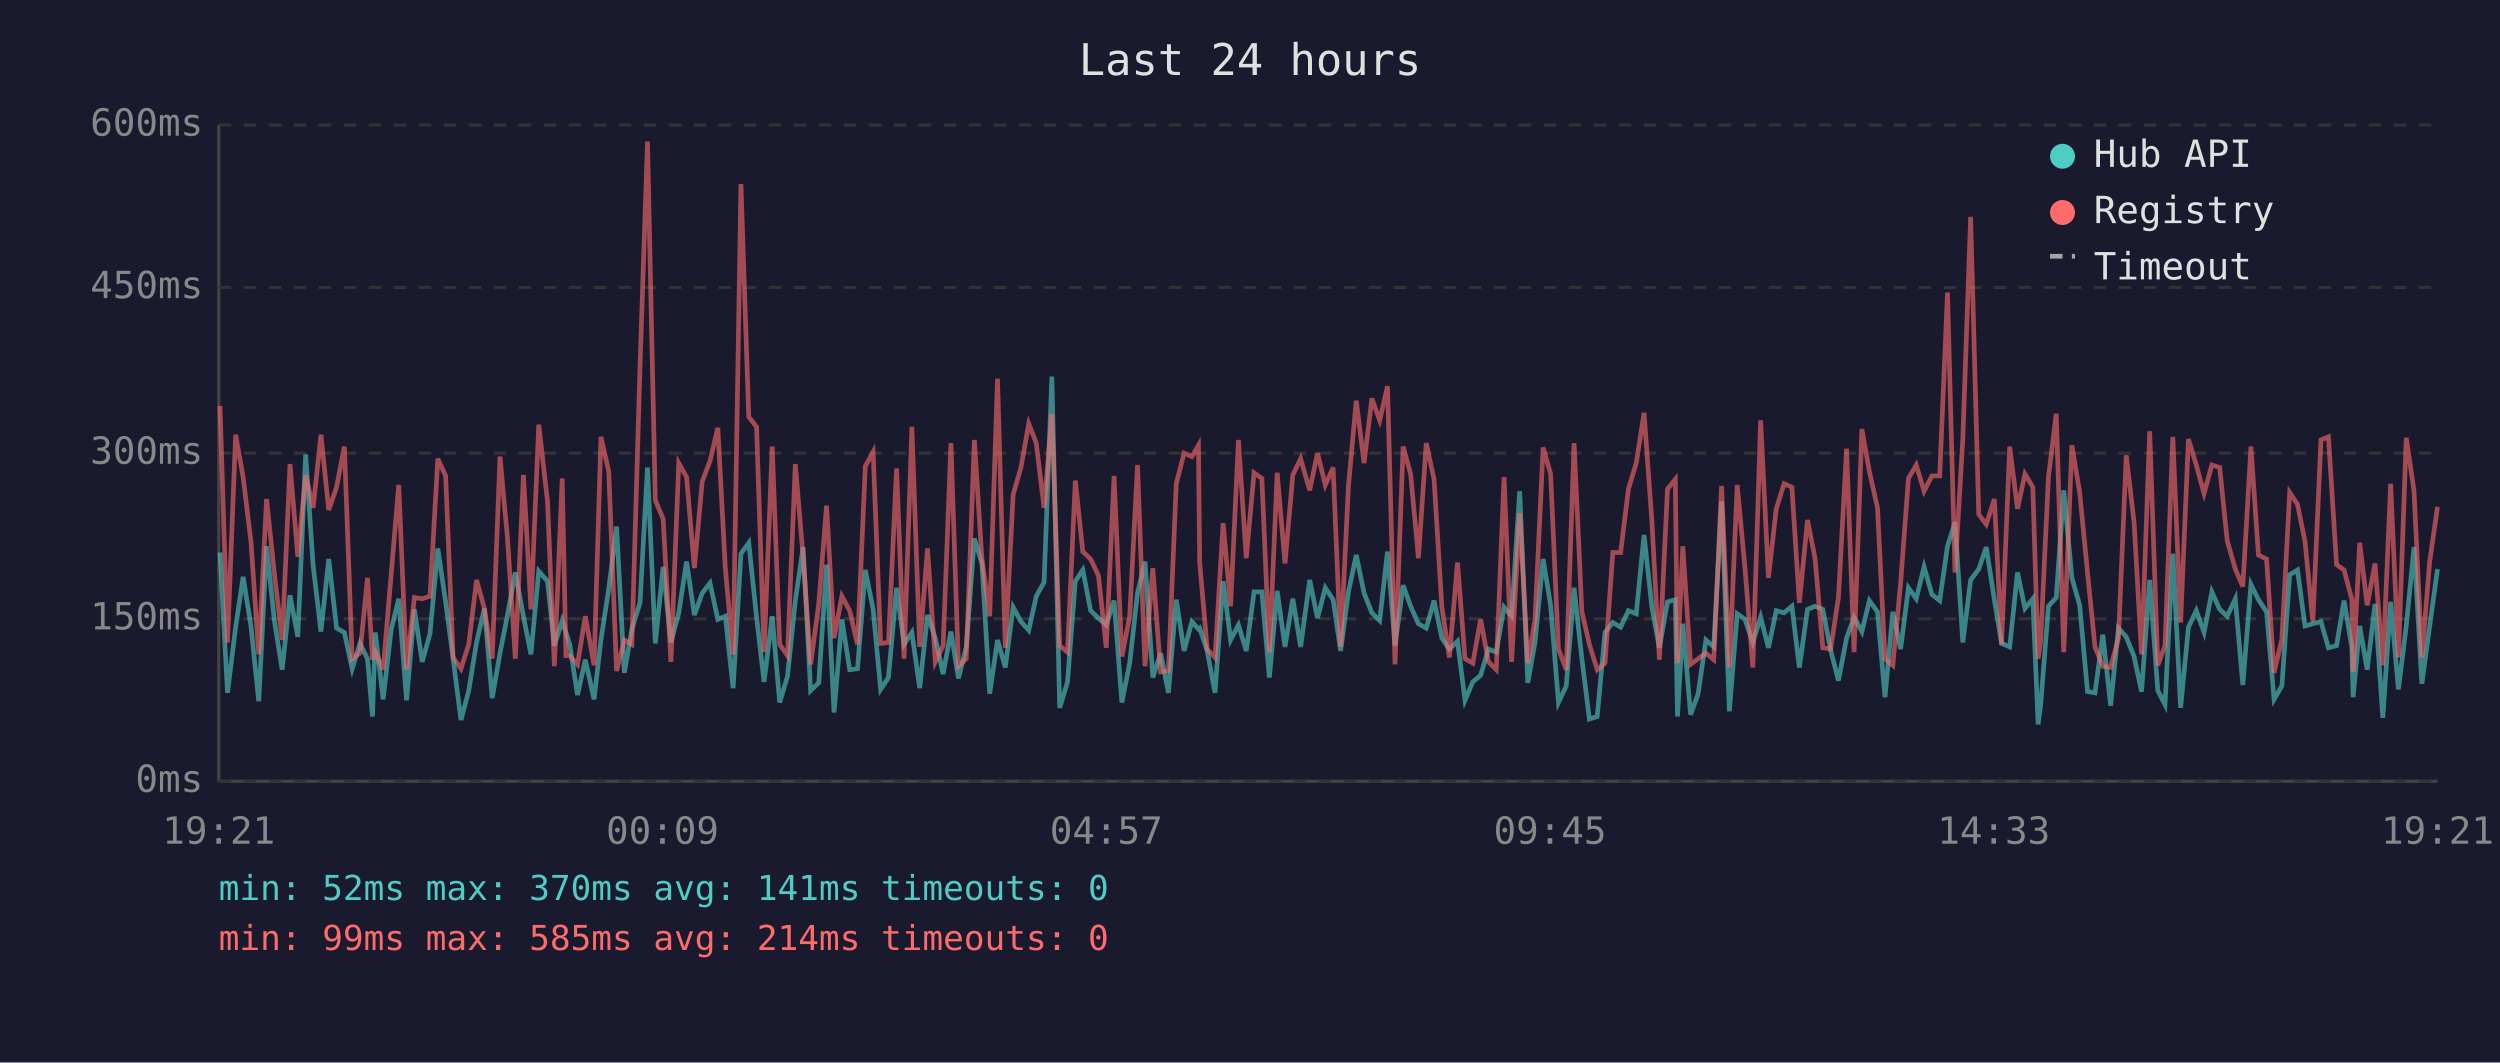
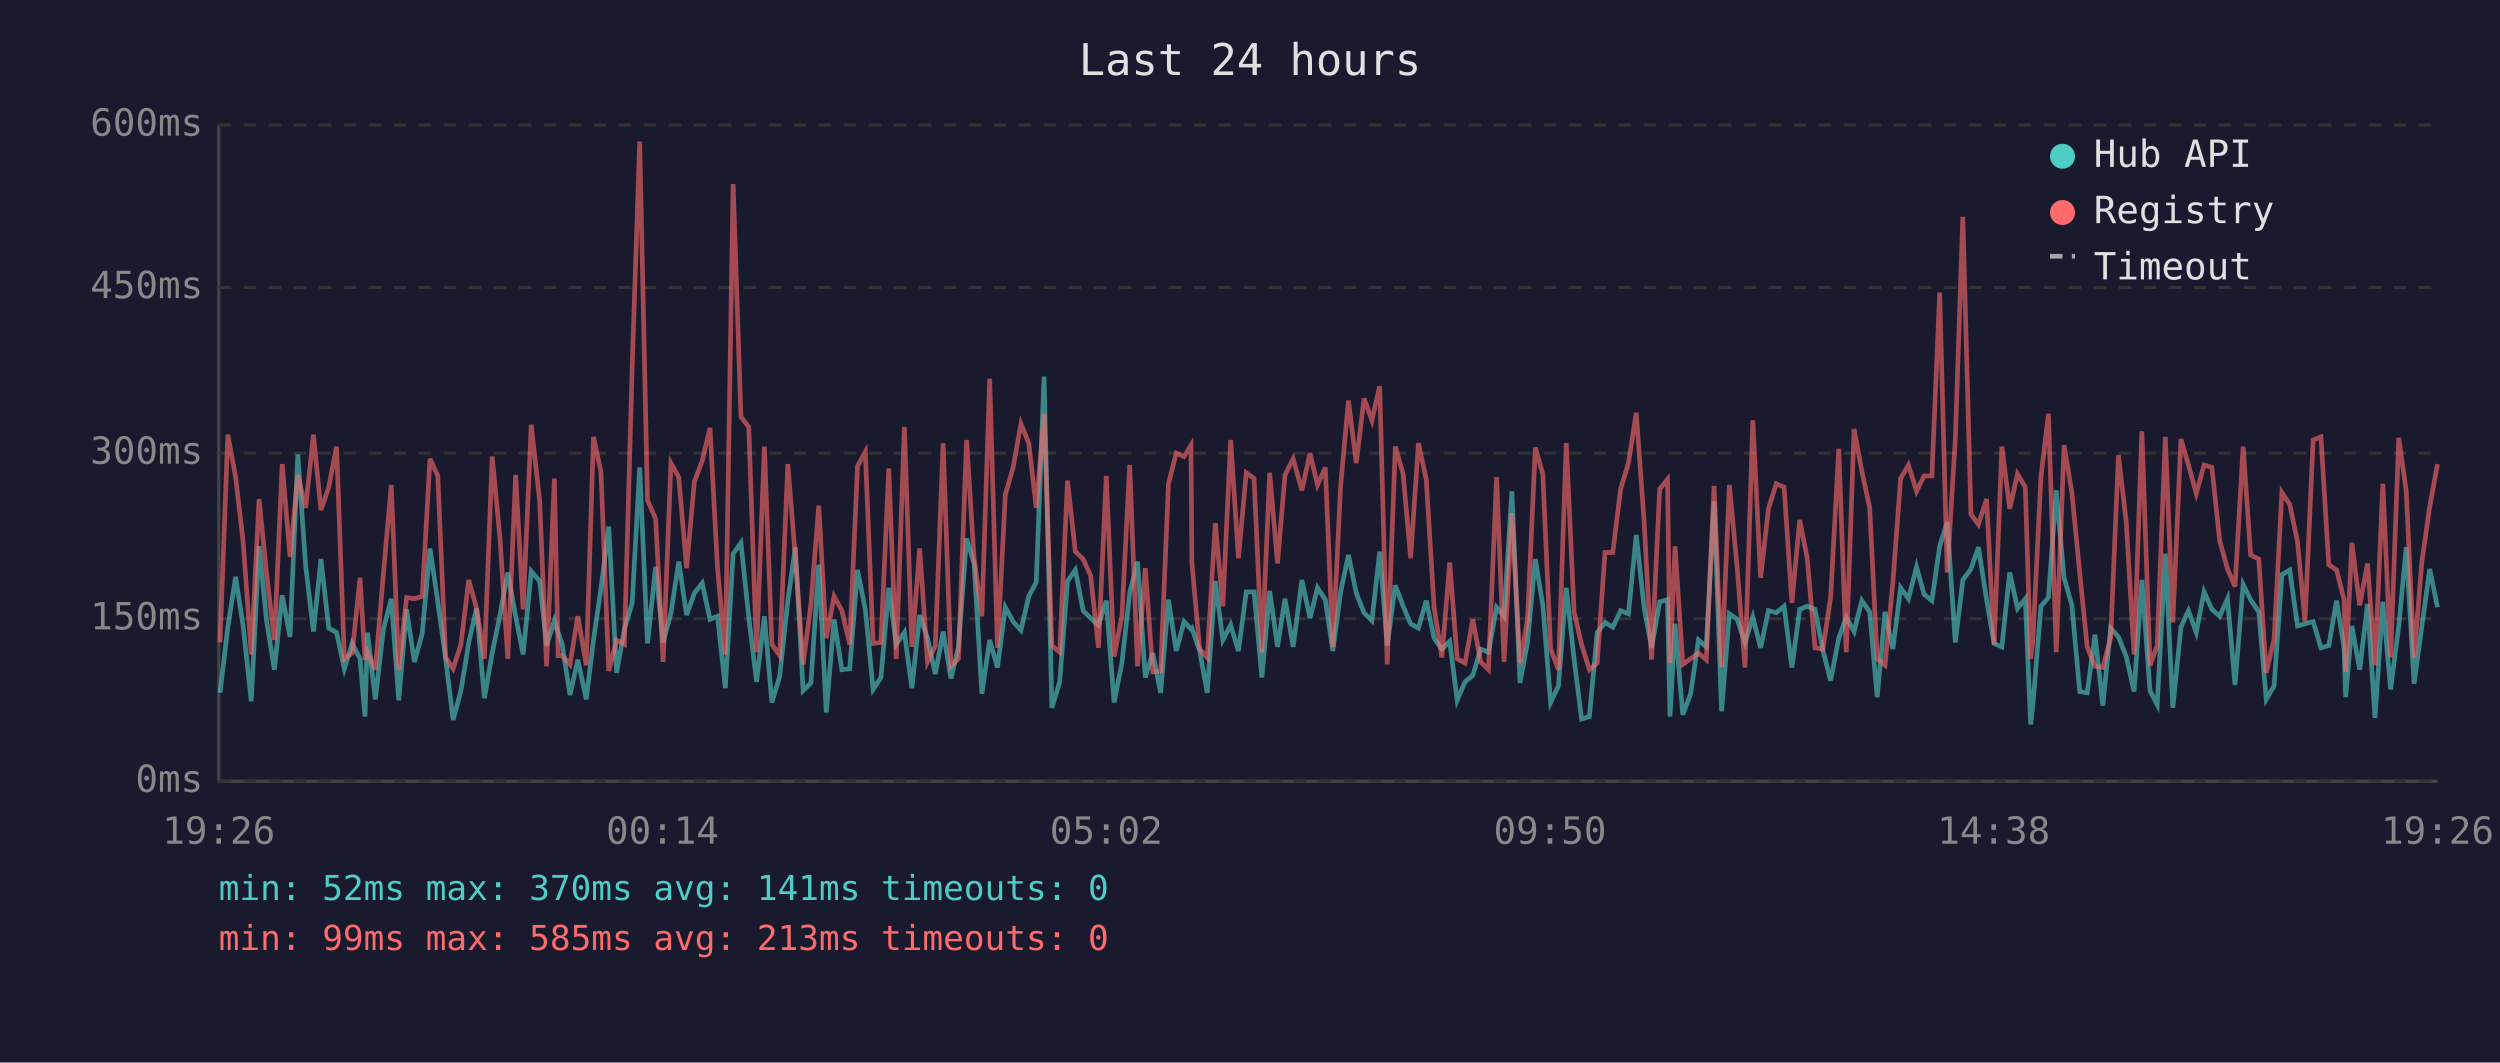
<svg xmlns="http://www.w3.org/2000/svg" viewBox="0 0 800 340" font-family="monospace" font-size="12">
  <rect width="800" height="340" fill="#1a1a2e" />
  <text x="400" y="24" fill="#e0e0e0" font-size="14" text-anchor="middle">Last 24 hours</text>
  <line x1="70" y1="40" x2="70" y2="250" stroke="#444" stroke-width="1" />
  <line x1="70" y1="250" x2="780" y2="250" stroke="#444" stroke-width="1" />
  <line x1="70" y1="250" x2="780" y2="250" stroke="#333" stroke-width="1" stroke-dasharray="4" />
  <text x="65" y="250" fill="#888" text-anchor="end" dominant-baseline="middle">0ms</text>
  <line x1="70" y1="198" x2="780" y2="198" stroke="#333" stroke-width="1" stroke-dasharray="4" />
  <text x="65" y="198" fill="#888" text-anchor="end" dominant-baseline="middle">150ms</text>
  <line x1="70" y1="145" x2="780" y2="145" stroke="#333" stroke-width="1" stroke-dasharray="4" />
  <text x="65" y="145" fill="#888" text-anchor="end" dominant-baseline="middle">300ms</text>
  <line x1="70" y1="92" x2="780" y2="92" stroke="#333" stroke-width="1" stroke-dasharray="4" />
  <text x="65" y="92" fill="#888" text-anchor="end" dominant-baseline="middle">450ms</text>
  <line x1="70" y1="40" x2="780" y2="40" stroke="#333" stroke-width="1" stroke-dasharray="4" />
  <text x="65" y="40" fill="#888" text-anchor="end" dominant-baseline="middle">600ms</text>
-   <text x="70" y="270" fill="#888" text-anchor="middle">19:21</text>
-   <text x="212" y="270" fill="#888" text-anchor="middle">00:09</text>
-   <text x="354" y="270" fill="#888" text-anchor="middle">04:57</text>
-   <text x="496" y="270" fill="#888" text-anchor="middle">09:45</text>
-   <text x="638" y="270" fill="#888" text-anchor="middle">14:33</text>
-   <text x="780" y="270" fill="#888" text-anchor="middle">19:21</text>
-   <polyline points="70.4,176.8 72.8,221.7 75.4,200.7 77.8,184.6 80.3,200.3 82.8,224.4 85.3,174.8 87.8,198.6 90.3,214.3 92.8,190.5 95.3,203.8 97.8,145.4 100.2,181.0 102.7,202.1 105.2,178.9 107.7,201.0 110.2,202.4 112.7,214.0 115.2,205.9 117.6,210.8 119.2,229.3 120.1,202.4 122.6,223.8 125.2,201.3 127.6,191.6 130.1,224.1 132.6,195.0 135.1,211.8 137.6,202.8 140.1,175.5 142.6,192.6 145.0,210.8 147.5,230.4 150.0,221.0 152.5,205.6 155.0,194.7 157.5,223.4 160.0,209.0 162.4,196.8 164.9,183.2 167.5,197.2 169.9,209.4 172.4,182.8 175.2,186.0 177.4,206.6 179.9,198.6 181.1,202.4 182.3,206.2 184.8,222.4 187.3,211.1 190.1,223.8 192.3,204.8 194.8,188.4 197.3,168.5 199.8,215.3 202.2,201.3 204.8,192.9 207.2,149.6 209.7,205.9 212.2,181.4 214.7,205.6 217.2,196.1 219.7,179.7 222.2,196.8 224.7,189.8 227.2,186.6 229.7,198.2 232.1,197.2 234.6,220.2 237.1,177.2 239.6,173.7 242.1,197.5 244.5,218.2 247.1,197.2 249.5,224.8 252.0,216.4 254.5,192.2 257.0,175.1 259.4,221.0 262.0,218.5 264.5,180.7 266.9,228.0 269.4,198.2 271.9,214.3 274.4,214.0 276.9,182.4 279.4,195.0 281.8,220.6 284.3,216.8 286.9,188.1 289.3,206.2 291.8,202.4 294.3,220.2 296.8,196.8 299.3,204.2 301.8,215.7 304.3,202.1 306.7,217.1 309.2,207.0 311.8,172.3 314.2,180.3 316.7,222.0 319.2,204.8 321.7,213.6 324.2,194.3 326.7,198.9 329.2,201.7 331.6,190.8 334.1,186.3 336.6,120.5 339.1,226.5 341.6,218.2 344.1,186.0 346.5,182.4 349.0,195.4 351.5,197.8 354.0,200.0 356.5,192.2 359.0,224.8 361.5,212.2 364.0,189.8 366.4,179.7 368.9,216.8 371.4,209.0 373.9,221.7 376.4,191.9 378.9,208.3 381.4,198.9 383.5,201.3 383.9,201.0 386.3,208.3 388.8,221.7 391.4,186.0 393.8,204.8 396.3,200.0 398.8,208.3 401.3,189.4 403.8,189.4 406.2,216.8 408.7,189.1 411.2,207.0 413.7,191.6 416.2,207.0 419.1,185.6 421.6,197.8 424.1,188.1 426.6,191.9 429.0,208.3 431.5,189.4 434.0,177.6 436.5,189.8 439.0,196.1 441.5,198.6 444.0,176.5 446.4,206.6 449.0,187.3 451.4,194.0 453.9,199.6 456.4,201.0 458.9,192.2 461.4,204.2 463.8,207.7 466.4,205.2 468.8,224.1 471.3,218.2 473.8,216.1 476.3,207.7 478.8,208.7 481.3,194.3 483.7,197.2 486.3,157.2 488.9,218.5 491.2,205.6 493.8,178.9 496.2,193.7 498.7,224.8 501.2,219.5 503.7,188.1 506.2,210.8 508.6,230.1 511.1,229.3 513.6,202.4 516.1,199.2 518.6,200.7 521.1,195.4 523.6,196.4 526.1,171.2 528.6,194.3 531.0,207.3 533.6,192.6 536.1,191.9 536.8,229.3 538.5,199.6 541.0,228.7 543.4,222.0 545.9,204.8 548.4,207.0 550.9,160.4 553.4,227.6 555.9,196.4 558.4,198.2 560.9,205.6 563.4,197.5 565.9,207.3 568.4,195.4 570.9,196.1 573.4,194.0 575.8,213.6 578.4,195.0 580.8,194.0 583.3,195.0 585.8,208.0 588.3,217.8 590.9,204.2 593.3,197.5 595.8,202.1 598.2,192.2 600.8,195.8 603.2,223.1 605.7,195.8 608.2,207.7 610.7,188.1 613.2,191.6 615.7,181.4 618.2,190.2 620.7,192.2 623.2,174.8 625.6,167.1 628.1,205.6 630.6,185.6 633.2,182.1 635.6,175.1 638.2,191.9 640.5,205.9 643.1,207.0 645.6,183.2 648.0,194.7 650.5,191.6 652.2,231.8 653.0,225.8 655.5,194.0 658.0,191.2 660.4,156.9 663.0,184.9 665.5,193.7 668.0,221.3 670.4,221.7 672.9,203.1 675.4,225.8 677.9,201.0 680.4,203.8 682.9,210.1 685.3,221.3 687.9,185.6 690.5,221.0 692.8,225.5 695.3,177.2 697.8,226.5 700.3,200.7 702.8,195.4 705.3,202.4 707.8,189.4 710.3,195.0 712.7,197.2 715.3,191.6 717.7,219.2 720.3,187.0 722.7,191.9 725.3,195.8 727.7,223.8 730.2,219.5 732.7,183.9 735.2,182.4 737.6,200.3 740.1,199.6 742.7,198.9 745.1,207.3 747.7,206.6 750.1,192.2 752.6,207.3 753.0,223.1 755.1,200.3 757.5,214.3 760.0,193.3 762.5,229.7 765.0,192.6 767.5,220.6 770.0,200.3 772.5,175.1 775.0,218.8 777.5,200.3 780.0,182.1" fill="none" stroke="#4ecdc4" stroke-width="1.5" opacity="0.6" />
-   <polyline points="70.4,129.9 72.8,205.6 75.4,139.1 77.8,152.7 80.3,173.3 82.8,209.4 85.3,159.7 87.8,183.5 90.3,204.8 92.8,148.5 95.3,178.2 97.8,152.0 100.2,162.5 102.7,139.1 105.2,163.2 107.7,155.9 110.2,142.9 112.7,210.8 115.2,209.0 117.6,184.9 119.2,211.1 120.1,208.7 122.6,214.3 125.2,183.5 127.6,155.2 130.1,214.3 132.6,191.2 135.1,191.6 137.6,190.8 140.1,146.8 142.6,152.3 145.0,210.4 147.5,214.0 150.0,206.2 152.5,185.6 155.0,194.7 157.5,210.8 160.0,146.1 162.4,172.3 164.9,210.8 167.5,152.0 169.9,195.0 172.4,135.9 175.2,160.4 177.4,213.2 179.9,153.1 181.1,209.8 182.3,209.8 184.8,212.6 187.3,197.2 190.1,212.9 192.3,139.8 194.8,150.9 197.3,214.7 199.8,204.8 202.2,206.2 204.8,117.3 207.2,45.3 209.7,160.1 212.2,166.0 214.7,211.8 217.2,148.2 219.7,152.7 222.2,181.8 224.7,154.1 227.2,147.5 229.7,136.9 232.1,181.8 234.6,209.4 237.1,58.9 239.6,133.4 242.1,136.6 244.5,208.7 247.1,142.9 249.5,206.2 252.0,209.8 254.5,148.5 257.0,178.2 259.4,212.6 262.0,193.3 264.5,161.8 266.9,204.2 269.4,190.8 271.9,195.4 274.4,206.2 276.9,149.2 279.4,144.6 281.8,205.9 284.3,205.6 286.9,149.9 289.3,210.8 291.8,136.6 294.3,207.0 296.8,175.5 299.3,211.8 301.8,206.6 304.3,141.8 306.7,213.2 309.2,210.8 311.8,140.8 314.2,178.6 316.7,197.2 319.2,121.2 321.7,207.3 324.2,158.3 326.7,149.6 329.2,135.6 331.6,141.8 334.1,162.5 336.6,132.4 339.1,206.6 341.6,208.7 344.1,153.8 346.5,176.5 349.0,178.9 351.5,184.2 354.0,207.3 356.5,152.3 359.0,210.1 361.5,197.2 364.0,148.8 366.4,213.2 368.9,181.8 371.4,215.0 373.9,214.7 376.4,154.8 378.9,145.0 381.4,146.1 383.5,142.5 383.9,180.0 386.3,207.7 388.8,210.4 391.4,167.4 393.8,194.0 396.3,140.8 398.8,178.6 401.3,151.3 403.8,153.1 406.2,208.7 408.7,151.3 411.2,180.3 413.7,152.0 416.2,146.8 419.1,156.9 421.6,145.0 424.1,155.2 426.6,149.6 429.0,207.0 431.5,155.5 434.0,128.2 436.5,148.2 439.0,127.5 441.5,134.5 444.0,123.6 446.4,212.6 449.0,142.9 451.4,151.7 453.9,178.6 456.4,141.8 458.9,153.4 461.4,194.3 463.8,210.4 466.4,180.0 468.8,210.8 471.3,212.2 473.8,198.2 476.3,211.8 478.8,214.3 481.3,152.7 483.7,211.8 486.3,164.2 488.9,212.2 491.2,198.2 493.8,143.2 496.2,151.7 498.7,207.7 501.2,214.3 503.7,141.8 506.2,195.8 508.6,206.2 511.1,214.3 513.6,212.2 516.1,176.8 518.6,176.8 521.1,156.5 523.6,148.2 526.1,132.1 528.6,166.7 531.0,211.1 533.6,156.5 536.1,153.4 536.8,212.2 538.5,174.8 541.0,212.6 543.4,210.8 545.9,209.0 548.4,211.1 550.9,155.5 553.4,213.6 555.9,155.2 558.4,181.8 560.9,213.6 563.4,134.5 565.9,184.9 568.4,162.8 570.9,154.8 573.4,155.9 575.8,192.9 578.4,166.4 580.8,178.6 583.3,207.3 585.8,207.7 588.3,191.2 590.9,143.6 593.3,208.7 595.8,137.3 598.2,150.9 600.8,162.5 603.2,210.8 605.7,212.9 608.2,186.6 610.7,153.1 613.2,148.8 615.7,157.2 618.2,152.3 620.7,152.3 623.2,93.6 625.6,183.2 628.1,140.5 630.6,69.4 633.2,164.6 635.6,167.8 638.2,159.7 640.5,206.2 643.1,142.9 645.6,162.8 648.0,151.7 650.5,155.9 652.2,210.8 653.0,205.2 655.5,152.7 658.0,132.4 660.4,208.7 663.0,142.5 665.5,157.6 668.0,183.2 670.4,207.0 672.9,213.2 675.4,213.6 677.9,204.2 680.4,145.7 682.9,167.1 685.3,209.4 687.9,138.0 690.5,212.9 692.8,206.6 695.3,139.8 697.8,199.2 700.3,140.5 702.8,148.8 705.3,157.9 707.8,148.8 710.3,149.6 712.7,173.0 715.3,182.1 717.7,187.7 720.3,142.9 722.7,177.6 725.3,178.9 727.7,215.3 730.2,204.5 732.7,157.6 735.2,161.4 737.6,173.3 740.1,198.9 742.7,140.8 745.1,139.8 747.7,180.7 750.1,182.4 752.6,191.9 753.0,215.0 755.1,173.7 757.5,193.7 760.0,180.3 762.5,212.9 765.0,154.8 767.5,210.4 770.0,140.1 772.5,157.2 775.0,210.4 777.5,179.7 780.0,162.2" fill="none" stroke="#ff6b6b" stroke-width="1.5" opacity="0.6" />
+   <text x="70" y="270" fill="#888" text-anchor="middle">19:26</text>
+   <text x="212" y="270" fill="#888" text-anchor="middle">00:14</text>
+   <text x="354" y="270" fill="#888" text-anchor="middle">05:02</text>
+   <text x="496" y="270" fill="#888" text-anchor="middle">09:50</text>
+   <text x="638" y="270" fill="#888" text-anchor="middle">14:38</text>
+   <text x="780" y="270" fill="#888" text-anchor="middle">19:26</text>
+   <polyline points="70.4,221.7 72.9,200.7 75.4,184.6 77.8,200.3 80.4,224.4 82.9,174.8 85.3,198.6 87.8,214.3 90.3,190.5 92.8,203.8 95.3,145.4 97.8,181.0 100.3,202.1 102.7,178.9 105.2,201.0 107.7,202.4 110.2,214.0 112.7,205.9 115.2,210.8 116.8,229.3 117.6,202.4 120.1,223.8 122.7,201.3 125.2,191.6 127.6,224.1 130.1,195.0 132.6,211.8 135.1,202.8 137.6,175.5 140.1,192.6 142.6,210.8 145.0,230.4 147.5,221.0 150.0,205.6 152.5,194.7 155.0,223.4 157.5,209.0 160.0,196.8 162.5,183.2 165.0,197.2 167.4,209.4 170.0,182.8 172.7,186.0 174.9,206.6 177.4,198.6 178.6,202.4 179.9,206.2 182.4,222.4 184.9,211.1 187.6,223.8 189.9,204.8 192.3,188.4 194.8,168.5 197.3,215.3 199.8,201.3 202.3,192.9 204.7,149.6 207.2,205.9 209.8,181.4 212.2,205.6 214.7,196.1 217.2,179.7 219.7,196.8 222.2,189.8 224.7,186.6 227.2,198.2 229.6,197.2 232.1,220.2 234.6,177.2 237.1,173.7 239.6,197.5 242.1,218.2 244.6,197.2 247.0,224.8 249.5,216.4 252.1,192.2 254.5,175.1 257.0,221.0 259.5,218.5 262.0,180.7 264.4,228.0 266.9,198.2 269.4,214.3 271.9,214.0 274.4,182.4 276.9,195.0 279.4,220.6 281.9,216.8 284.4,188.1 286.8,206.2 289.4,202.4 291.8,220.2 294.3,196.8 296.8,204.2 299.3,215.7 301.8,202.1 304.3,217.1 306.7,207.0 309.3,172.3 311.7,180.3 314.2,222.0 316.7,204.8 319.2,213.6 321.7,194.3 324.2,198.9 326.7,201.7 329.2,190.8 331.6,186.3 334.1,120.5 336.6,226.5 339.1,218.2 341.6,186.0 344.1,182.4 346.6,195.4 349.0,197.8 351.5,200.0 354.0,192.2 356.5,224.8 359.0,212.2 361.5,189.8 364.0,179.7 366.5,216.8 368.9,209.0 371.4,221.7 373.9,191.9 376.4,208.3 378.9,198.9 381.1,201.3 381.4,201.0 383.9,208.3 386.3,221.7 388.9,186.0 391.3,204.8 393.8,200.0 396.3,208.3 398.8,189.4 401.3,189.4 403.8,216.8 406.3,189.1 408.8,207.0 411.2,191.6 413.8,207.0 416.6,185.6 419.2,197.8 421.6,188.1 424.1,191.9 426.5,208.3 429.0,189.4 431.5,177.6 434.0,189.8 436.5,196.1 439.0,198.6 441.5,176.5 443.9,206.6 446.5,187.3 449.0,194.0 451.4,199.6 453.9,201.0 456.4,192.2 458.9,204.2 461.4,207.7 463.9,205.2 466.3,224.1 468.8,218.2 471.3,216.1 473.8,207.7 476.3,208.7 478.9,194.3 481.3,197.2 483.8,157.2 486.4,218.5 488.8,205.6 491.3,178.9 493.7,193.7 496.2,224.8 498.7,219.5 501.2,188.1 503.7,210.8 506.1,230.1 508.6,229.3 511.1,202.4 513.6,199.2 516.1,200.7 518.6,195.4 521.1,196.4 523.6,171.2 526.1,194.3 528.5,207.3 531.1,192.6 533.6,191.9 534.4,229.3 536.0,199.6 538.5,228.7 541.0,222.0 543.5,204.8 546.0,207.0 548.5,160.4 550.9,227.6 553.4,196.4 555.9,198.2 558.4,205.6 560.9,197.5 563.4,207.3 565.9,195.4 568.4,196.1 570.9,194.0 573.4,213.6 575.9,195.0 578.3,194.0 580.8,195.0 583.3,208.0 585.8,217.8 588.4,204.2 590.8,197.5 593.3,202.1 595.8,192.2 598.3,195.8 600.7,223.1 603.2,195.8 605.7,207.7 608.2,188.1 610.7,191.6 613.3,181.4 615.7,190.2 618.2,192.2 620.7,174.8 623.1,167.1 625.7,205.6 628.1,185.6 630.7,182.1 633.1,175.1 635.7,191.9 638.1,205.9 640.6,207.0 643.1,183.2 645.6,194.7 648.1,191.6 649.8,231.8 650.5,225.8 653.1,194.0 655.5,191.2 658.0,156.9 660.5,184.9 663.0,193.7 665.5,221.3 667.9,221.7 670.4,203.1 672.9,225.8 675.4,201.0 677.9,203.8 680.4,210.1 682.9,221.3 685.4,185.6 688.0,221.0 690.3,225.5 692.9,177.2 695.3,226.5 697.9,200.7 700.3,195.4 702.8,202.4 705.3,189.4 707.8,195.0 710.3,197.2 712.8,191.6 715.2,219.2 717.8,187.0 720.2,191.9 722.8,195.8 725.2,223.8 727.7,219.5 730.2,183.9 732.7,182.4 735.2,200.3 737.6,199.6 740.2,198.9 742.7,207.3 745.2,206.6 747.7,192.2 750.1,207.3 750.6,223.1 752.6,200.3 755.1,214.3 757.6,193.3 760.0,229.7 762.5,192.6 765.0,220.6 767.6,200.3 770.0,175.1 772.5,218.8 775.0,200.3 777.5,182.1 780.0,194.3" fill="none" stroke="#4ecdc4" stroke-width="1.5" opacity="0.6" />
+   <polyline points="70.4,205.6 72.9,139.1 75.4,152.7 77.8,173.3 80.4,209.4 82.9,159.7 85.3,183.5 87.8,204.8 90.3,148.5 92.8,178.2 95.3,152.0 97.8,162.5 100.3,139.1 102.7,163.2 105.2,155.9 107.7,142.9 110.2,210.8 112.7,209.0 115.2,184.9 116.8,211.1 117.6,208.7 120.1,214.3 122.7,183.5 125.2,155.2 127.6,214.3 130.1,191.2 132.6,191.6 135.1,190.8 137.6,146.8 140.1,152.3 142.6,210.4 145.0,214.0 147.5,206.2 150.0,185.6 152.5,194.7 155.0,210.8 157.5,146.1 160.0,172.3 162.5,210.8 165.0,152.0 167.4,195.0 170.0,135.9 172.7,160.4 174.9,213.2 177.4,153.1 178.6,209.8 179.9,209.8 182.4,212.6 184.9,197.2 187.6,212.9 189.9,139.8 192.3,150.9 194.8,214.7 197.3,204.8 199.8,206.2 202.3,117.3 204.7,45.3 207.2,160.1 209.8,166.0 212.2,211.8 214.7,148.2 217.2,152.7 219.7,181.8 222.2,154.1 224.7,147.5 227.2,136.9 229.6,181.8 232.1,209.4 234.6,58.9 237.1,133.4 239.6,136.6 242.1,208.7 244.6,142.9 247.0,206.2 249.5,209.8 252.1,148.5 254.5,178.2 257.0,212.6 259.5,193.3 262.0,161.8 264.4,204.2 266.9,190.8 269.4,195.4 271.9,206.2 274.4,149.2 276.9,144.6 279.4,205.9 281.9,205.6 284.4,149.9 286.8,210.8 289.4,136.6 291.8,207.0 294.3,175.5 296.8,211.8 299.3,206.6 301.8,141.8 304.3,213.2 306.7,210.8 309.3,140.8 311.7,178.6 314.2,197.2 316.7,121.2 319.2,207.3 321.7,158.3 324.2,149.6 326.7,135.6 329.2,141.8 331.6,162.5 334.1,132.4 336.6,206.6 339.1,208.7 341.6,153.8 344.1,176.5 346.6,178.9 349.0,184.2 351.5,207.3 354.0,152.3 356.5,210.1 359.0,197.2 361.5,148.8 364.0,213.2 366.5,181.8 368.9,215.0 371.4,214.7 373.9,154.8 376.4,145.0 378.9,146.1 381.1,142.5 381.4,180.0 383.9,207.7 386.3,210.4 388.9,167.4 391.3,194.0 393.8,140.8 396.3,178.6 398.8,151.3 401.3,153.1 403.8,208.7 406.3,151.3 408.8,180.3 411.2,152.0 413.8,146.8 416.6,156.9 419.2,145.0 421.6,155.2 424.1,149.6 426.5,207.0 429.0,155.5 431.5,128.2 434.0,148.2 436.5,127.5 439.0,134.5 441.5,123.6 443.9,212.6 446.5,142.9 449.0,151.7 451.4,178.6 453.9,141.8 456.4,153.4 458.9,194.3 461.4,210.4 463.9,180.0 466.3,210.8 468.8,212.2 471.3,198.2 473.8,211.8 476.3,214.3 478.9,152.7 481.3,211.8 483.8,164.2 486.4,212.2 488.8,198.2 491.3,143.2 493.7,151.7 496.2,207.7 498.7,214.3 501.2,141.8 503.7,195.8 506.1,206.2 508.6,214.3 511.1,212.2 513.6,176.8 516.1,176.8 518.6,156.5 521.1,148.2 523.6,132.1 526.1,166.7 528.5,211.1 531.1,156.5 533.6,153.4 534.4,212.2 536.0,174.8 538.5,212.6 541.0,210.8 543.5,209.0 546.0,211.1 548.5,155.5 550.9,213.6 553.4,155.2 555.9,181.8 558.4,213.6 560.9,134.5 563.4,184.9 565.9,162.8 568.4,154.8 570.9,155.9 573.4,192.9 575.9,166.4 578.3,178.6 580.8,207.3 583.3,207.7 585.8,191.2 588.4,143.6 590.8,208.7 593.3,137.3 595.8,150.9 598.3,162.5 600.7,210.8 603.2,212.9 605.7,186.6 608.2,153.1 610.7,148.8 613.3,157.2 615.7,152.3 618.2,152.3 620.7,93.6 623.1,183.2 625.7,140.5 628.1,69.4 630.7,164.6 633.1,167.8 635.7,159.7 638.1,206.2 640.6,142.9 643.1,162.8 645.6,151.7 648.1,155.9 649.8,210.8 650.5,205.2 653.1,152.7 655.5,132.4 658.0,208.7 660.5,142.5 663.0,157.6 665.5,183.2 667.9,207.0 670.4,213.2 672.9,213.6 675.4,204.2 677.9,145.7 680.4,167.1 682.9,209.4 685.4,138.0 688.0,212.9 690.3,206.6 692.9,139.8 695.3,199.2 697.9,140.5 700.3,148.8 702.8,157.9 705.3,148.8 707.8,149.6 710.3,173.0 712.8,182.1 715.2,187.7 717.8,142.9 720.2,177.6 722.8,178.9 725.2,215.3 727.7,204.5 730.2,157.6 732.7,161.4 735.2,173.3 737.6,198.9 740.2,140.8 742.7,139.8 745.2,180.7 747.7,182.4 750.1,191.9 750.6,215.0 752.6,173.7 755.1,193.7 757.6,180.3 760.0,212.9 762.5,154.8 765.0,210.4 767.6,140.1 770.0,157.2 772.5,210.4 775.0,179.7 777.5,162.2 780.0,148.5" fill="none" stroke="#ff6b6b" stroke-width="1.5" opacity="0.6" />
  <circle cx="660" cy="50" r="4" fill="#4ecdc4" />
  <text x="670" y="50" fill="#e0e0e0" dominant-baseline="middle">Hub API</text>
  <circle cx="660" cy="68" r="4" fill="#ff6b6b" />
  <text x="670" y="68" fill="#e0e0e0" dominant-baseline="middle">Registry</text>
  <line x1="656" y1="82" x2="664" y2="82" stroke="#e0e0e0" stroke-width="1.5" stroke-dasharray="4,3" opacity="0.7" />
  <text x="670" y="86" fill="#e0e0e0" dominant-baseline="middle">Timeout</text>
  <text x="70" y="288" fill="#4ecdc4" font-size="11">min: 52ms  max: 370ms  avg: 141ms  timeouts: 0</text>
-   <text x="70" y="304" fill="#ff6b6b" font-size="11">min: 99ms  max: 585ms  avg: 214ms  timeouts: 0</text>
+   <text x="70" y="304" fill="#ff6b6b" font-size="11">min: 99ms  max: 585ms  avg: 213ms  timeouts: 0</text>
</svg>
